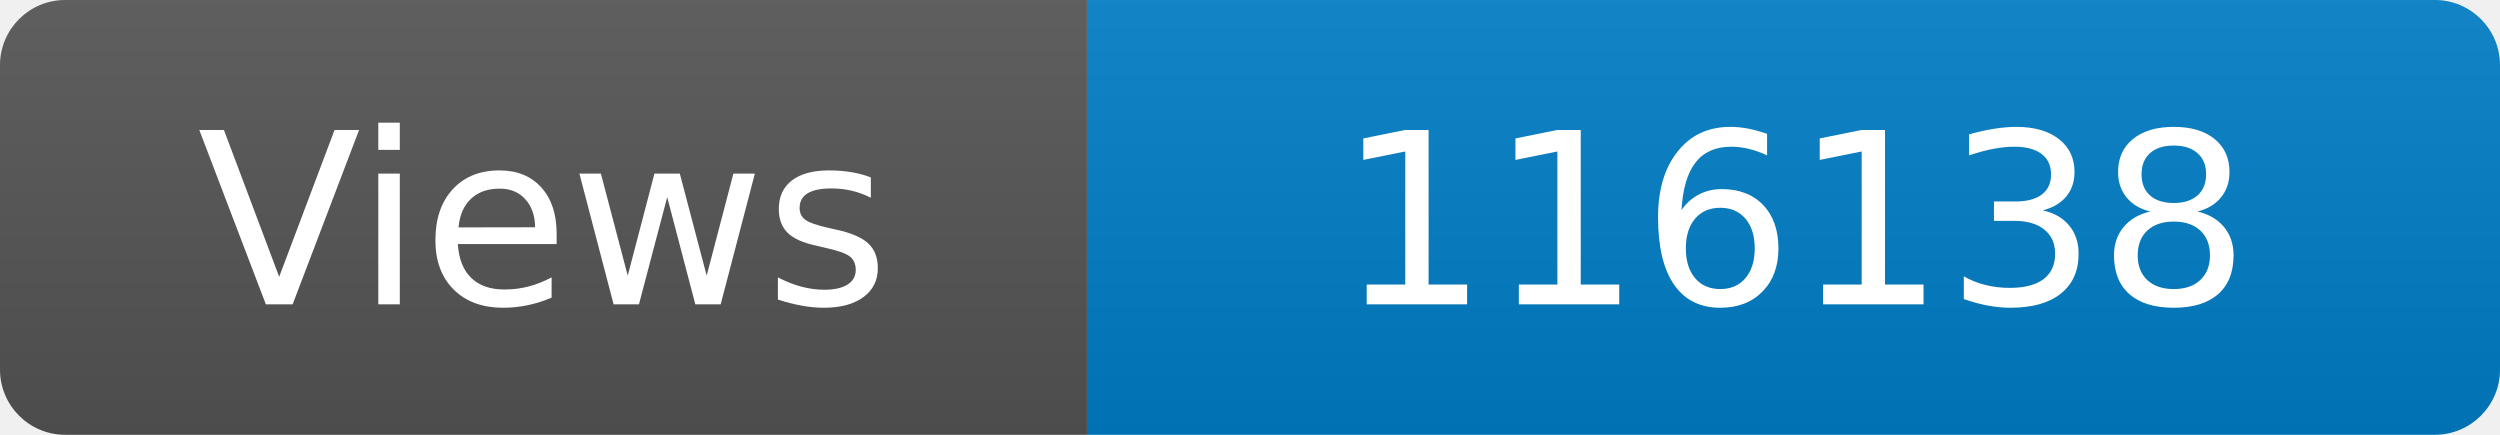
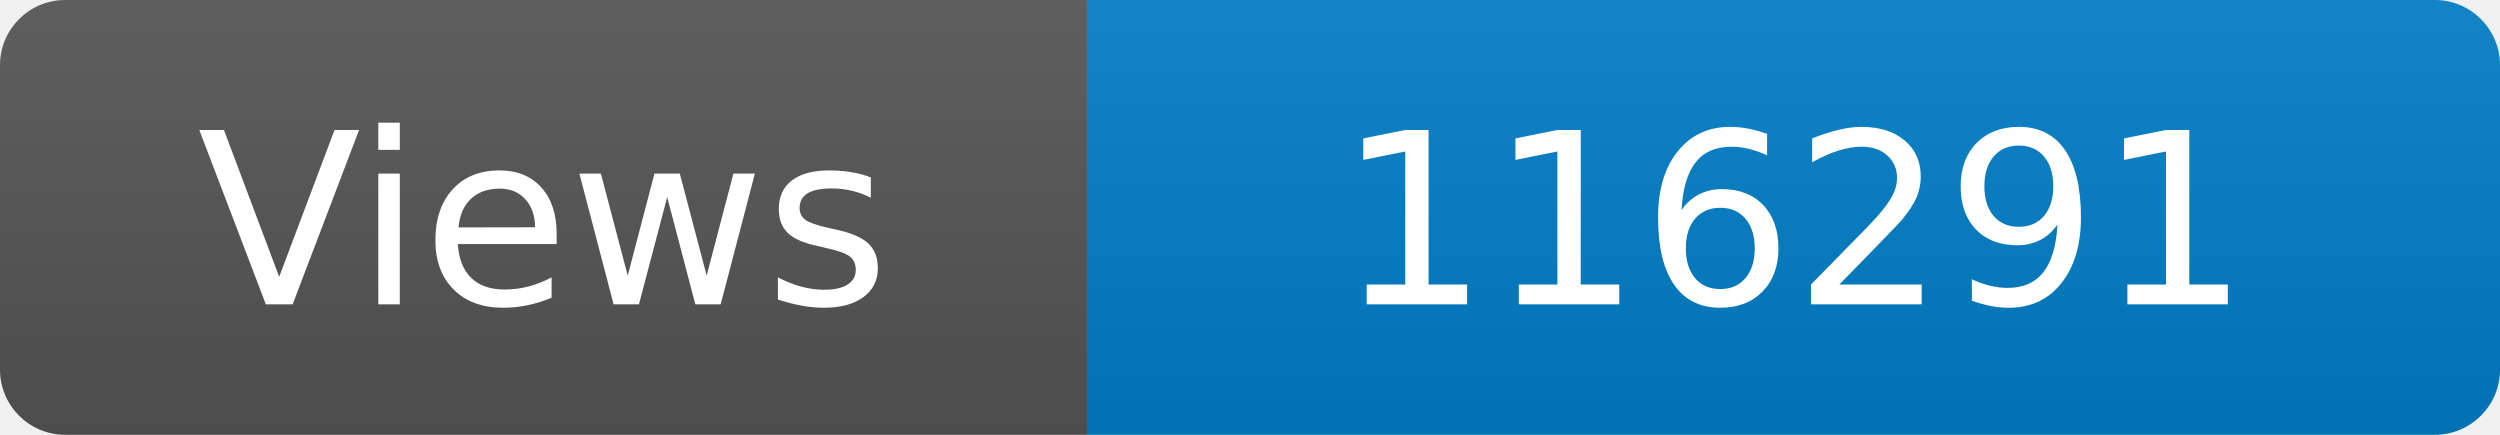
<svg xmlns="http://www.w3.org/2000/svg" width="115" height="20" role="img" aria-label="Maintained?: yes">
  <linearGradient id="s" x2="0" y2="100%">
    <stop offset="0" stop-color="#bbb" stop-opacity=".1" />
    <stop offset="1" stop-opacity=".1" />
  </linearGradient>
  <clipPath id="r">
    <rect width="115" height="20" rx="3" fill="#fff" />
  </clipPath>
  <g clip-path="url(#r)">
    <rect width="50" height="20" fill="#555" />
    <rect x="50" width="160" height="20" fill="#007ec6" />
    <rect width="115" height="20" fill="url(#s)" />
  </g>
  <g fill="#fff" text-anchor="middle" font-family="Verdana,Geneva,DejaVu Sans,sans-serif" font-size="110">
    <text x="250" y="140" transform="scale(.1)" fill="#fff">Views</text>
-     <text x="825" y="140" transform="scale(.1)" fill="#fff">116138</text>
+     <text x="825" y="140" transform="scale(.1)" fill="#fff">116291</text>
  </g>
</svg>
